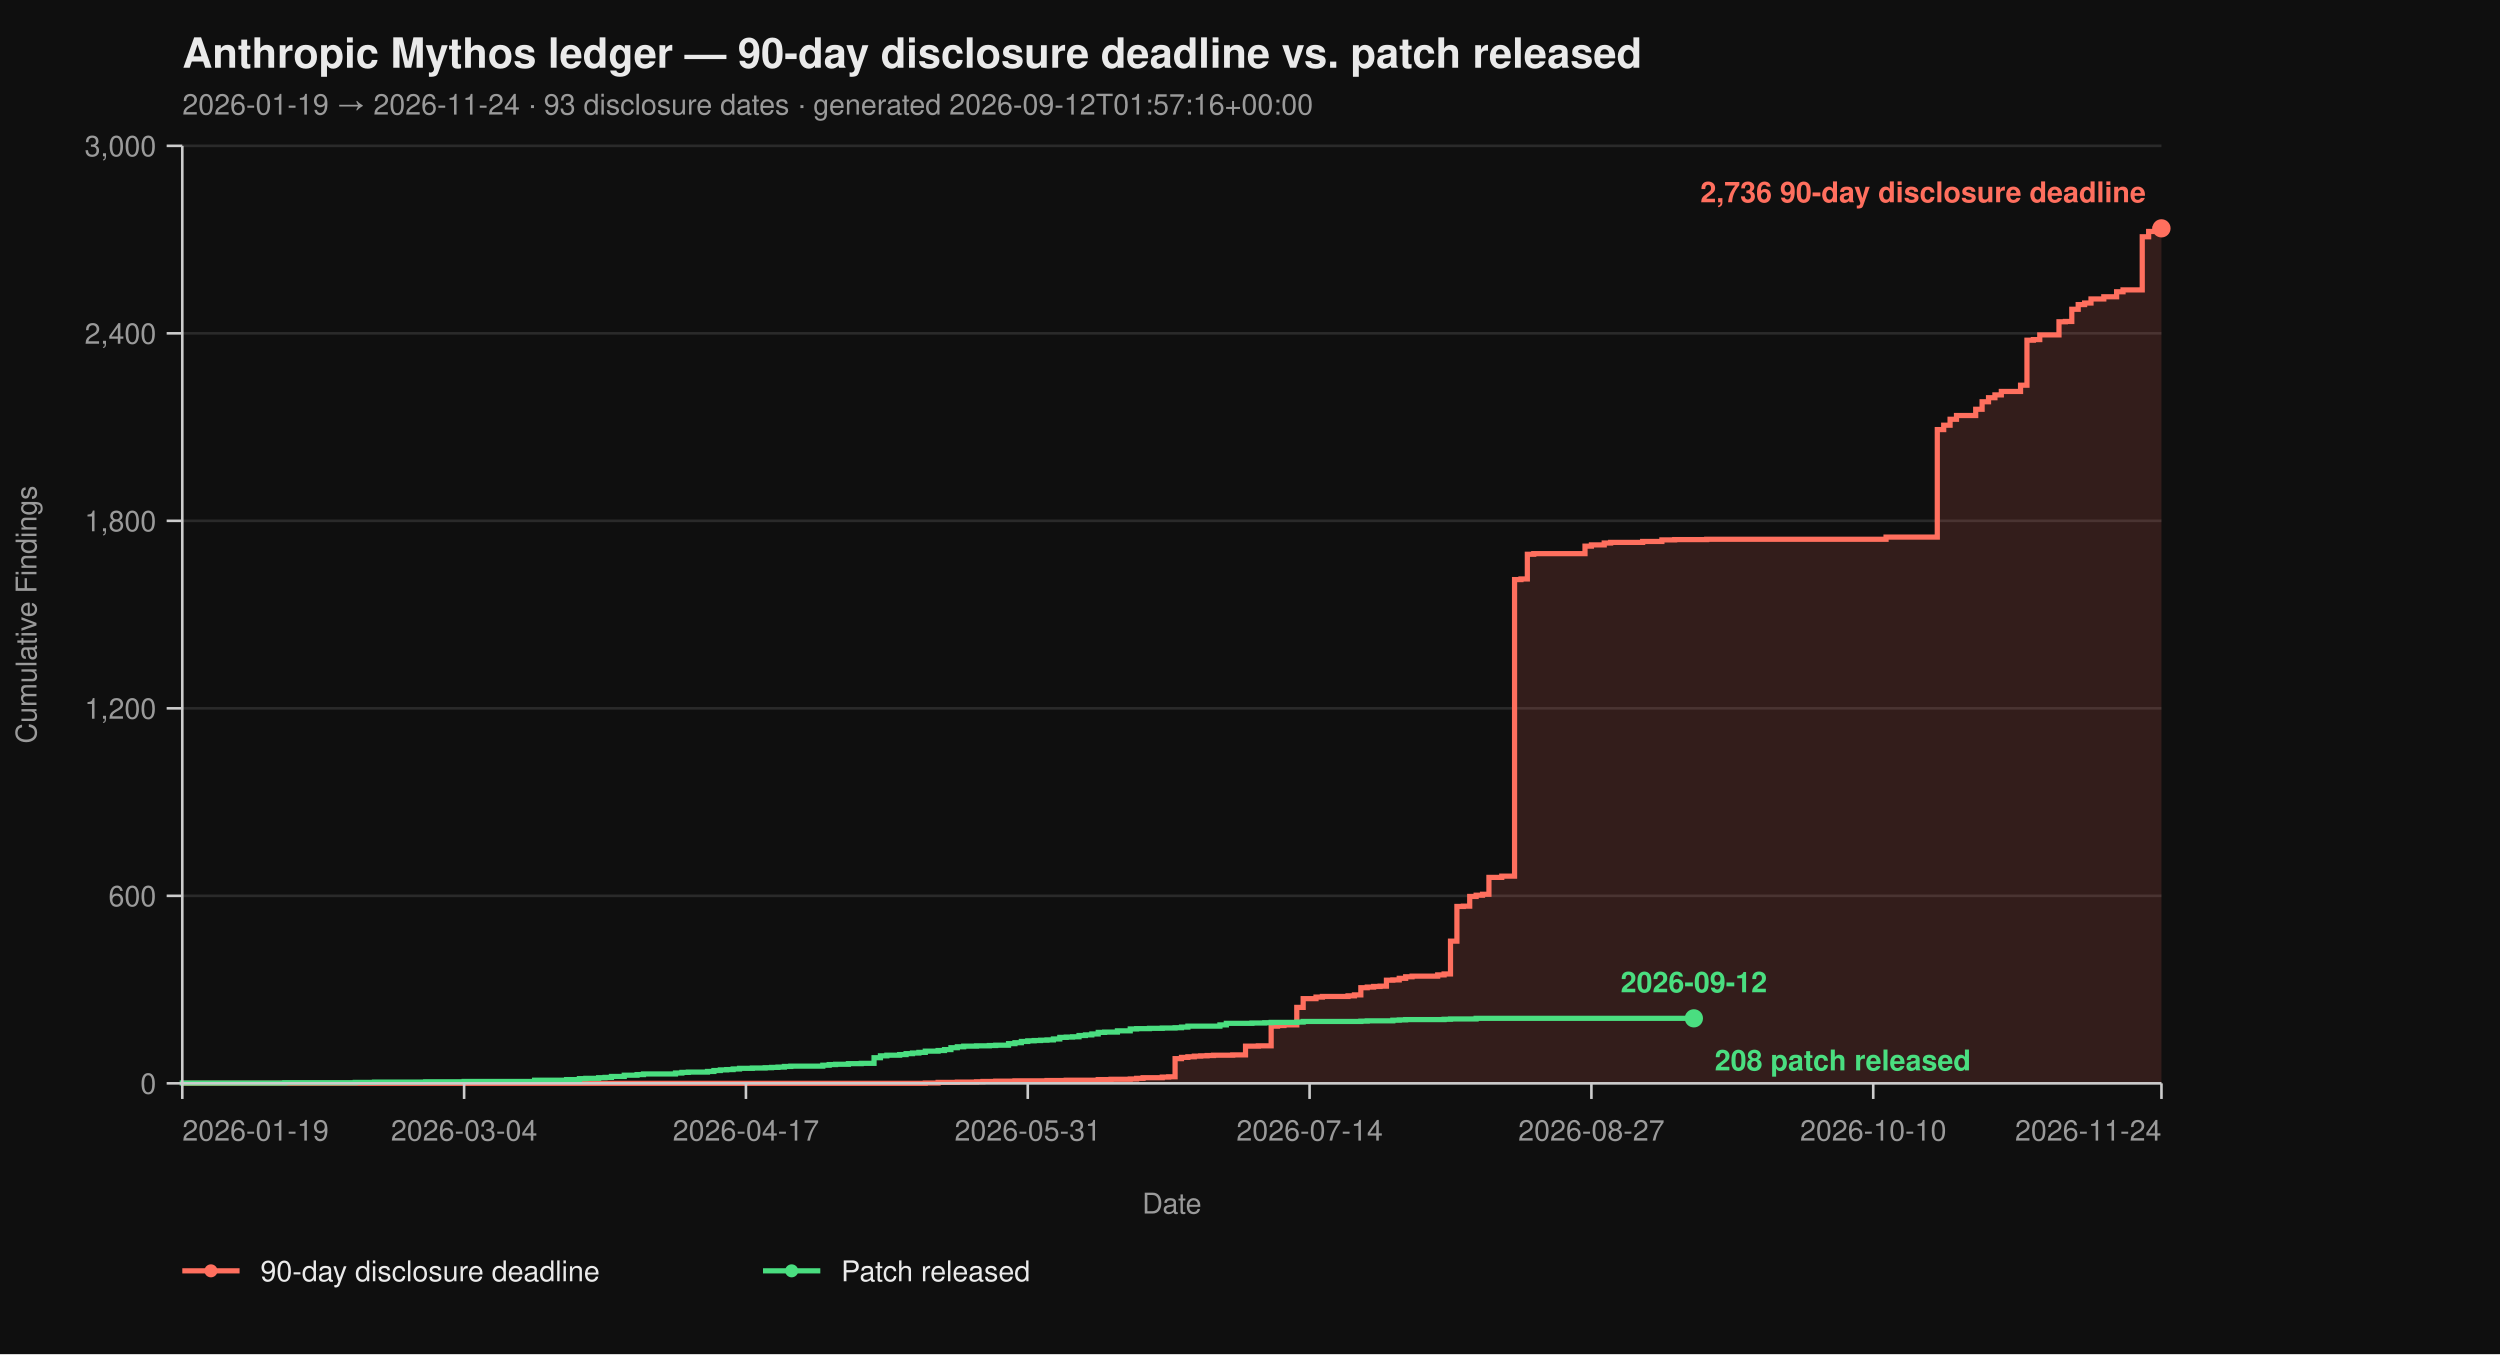
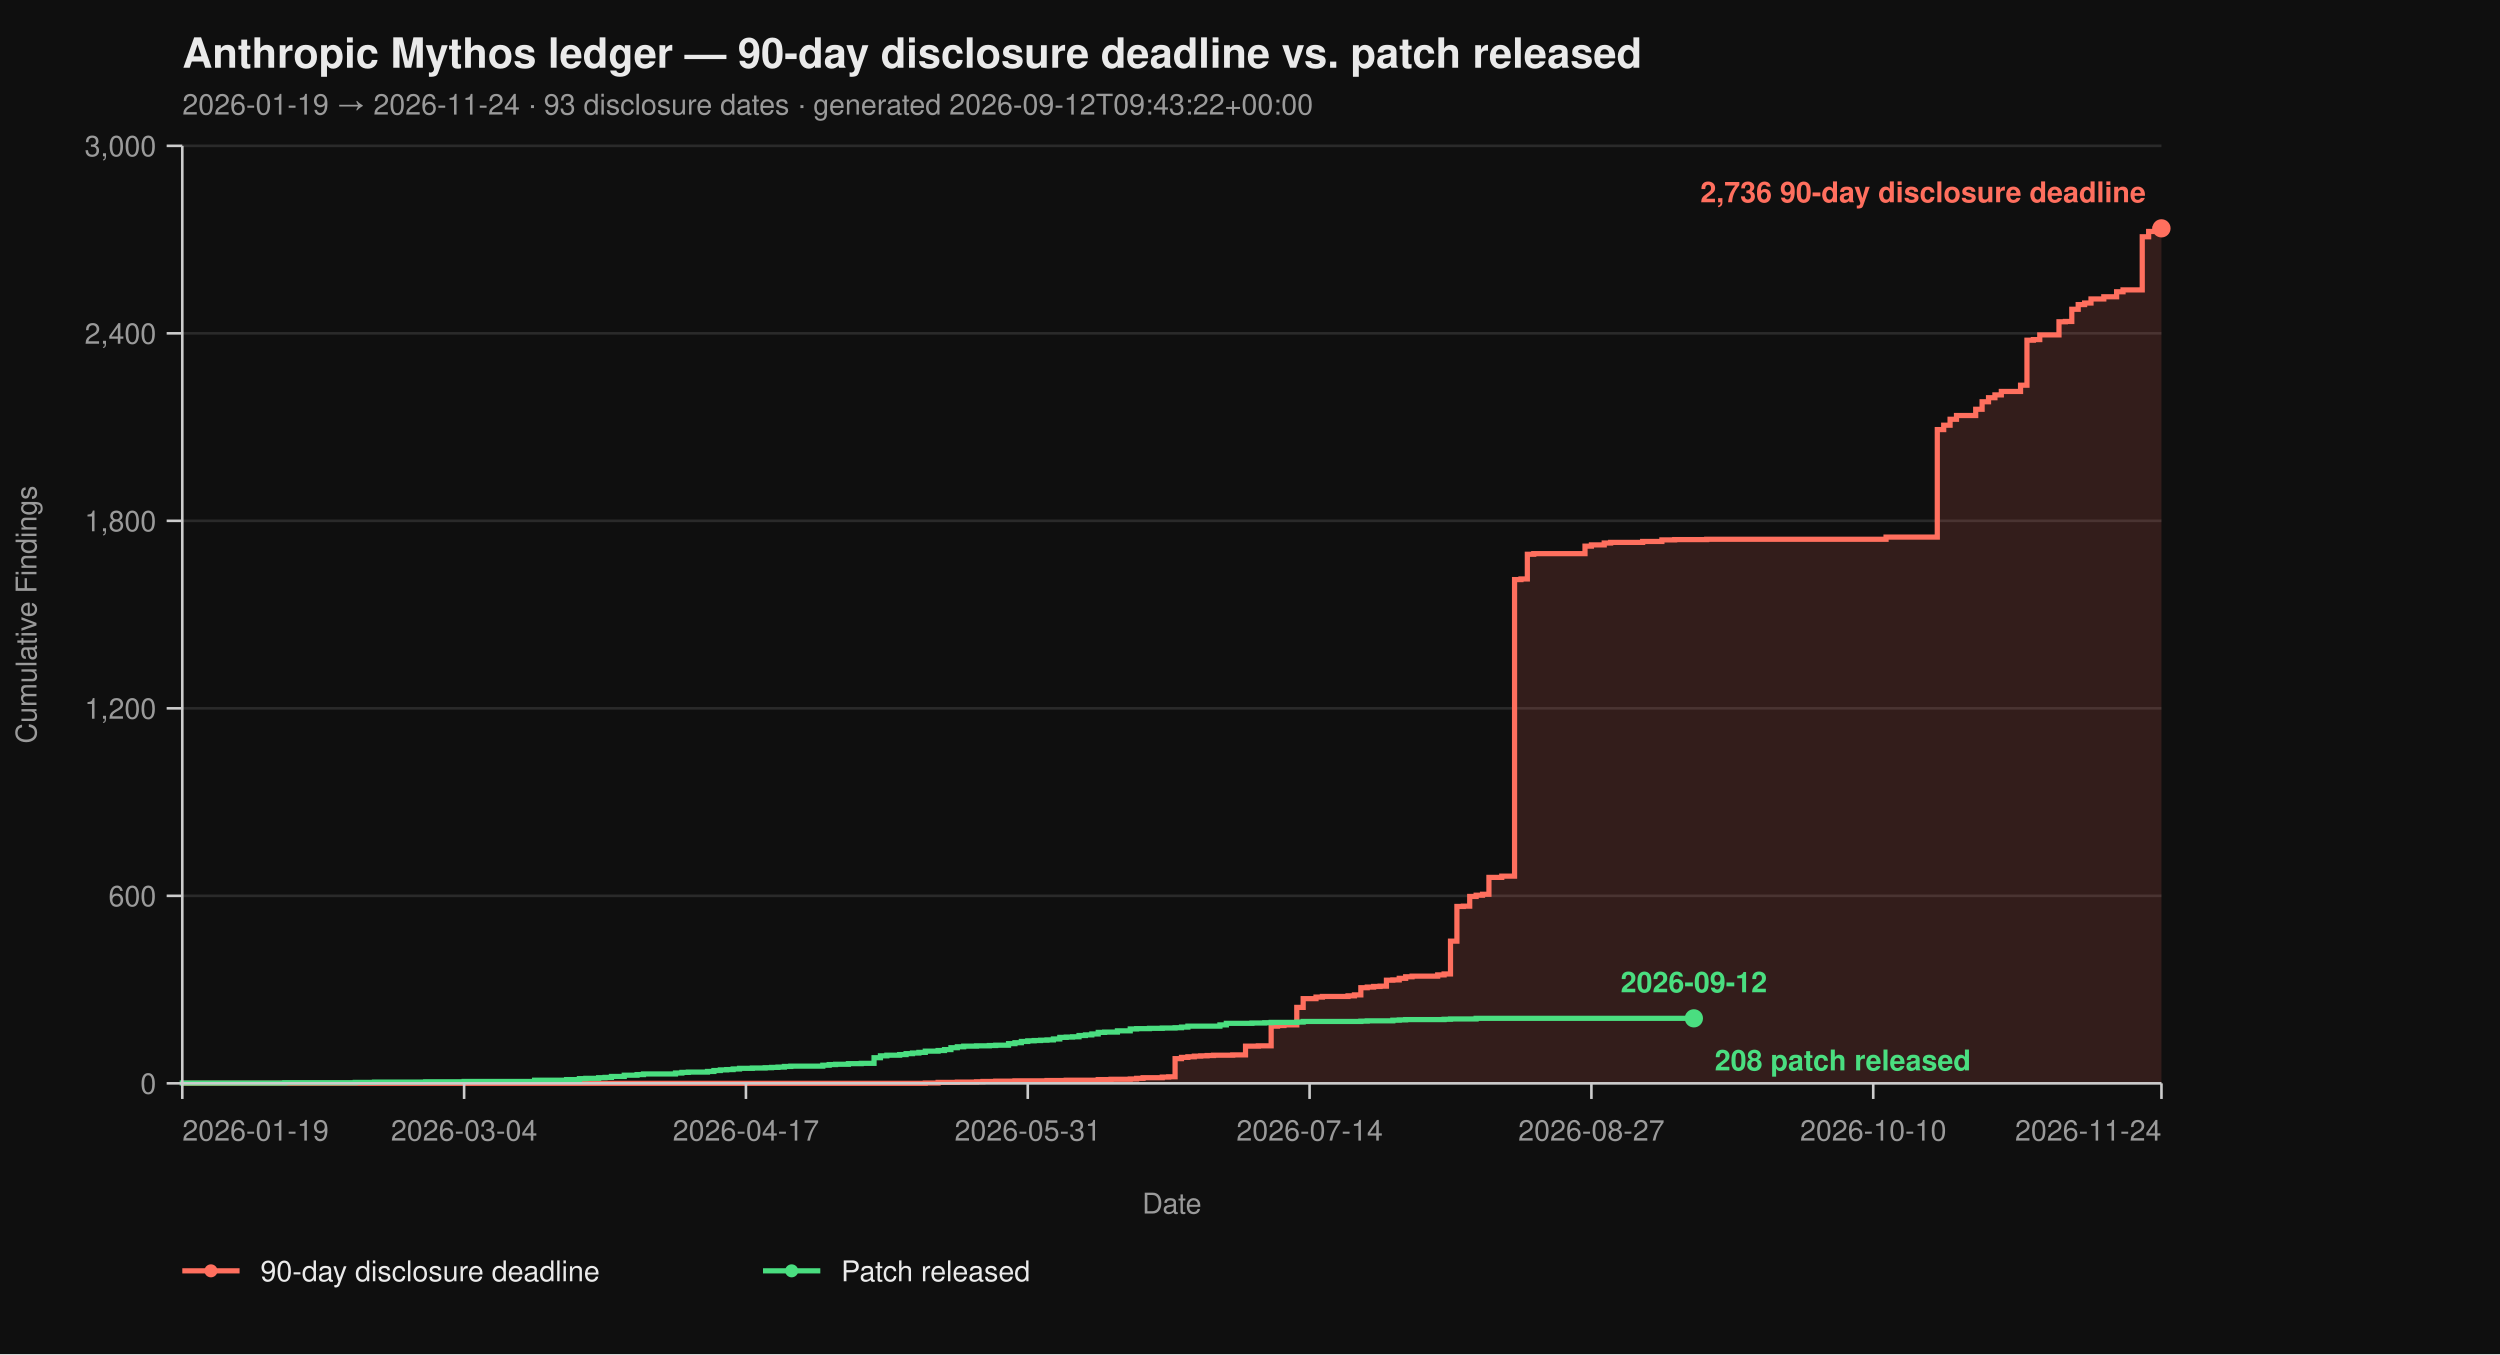
<svg xmlns="http://www.w3.org/2000/svg" viewBox="0 0 960 520" width="960" height="520" font-family="-apple-system, BlinkMacSystemFont, 'Segoe UI', Helvetica, Arial, sans-serif">
  <rect width="100%" height="100%" fill="#0f0f0f" />
  <text x="70" y="26" fill="#eaeaea" font-size="16" font-weight="700">Anthropic Mythos ledger — 90-day disclosure deadline vs. patch released</text>
-   <text x="70" y="44" fill="#9a9a9a" font-size="11">2026-01-19 → 2026-11-24  ·  93 disclosure dates  ·  generated 2026-09-12T01:57:16+00:00</text>
+   <text x="70" y="44" fill="#9a9a9a" font-size="11">2026-01-19 → 2026-11-24  ·  93 disclosure dates  ·  generated 2026-09-12T09:43:22+00:00</text>
  <line x1="70" y1="416.00" x2="830" y2="416.00" stroke="#2a2a2a" stroke-width="1" />
  <line x1="70" y1="344.00" x2="830" y2="344.00" stroke="#2a2a2a" stroke-width="1" />
  <line x1="70" y1="272.00" x2="830" y2="272.00" stroke="#2a2a2a" stroke-width="1" />
  <line x1="70" y1="200.00" x2="830" y2="200.00" stroke="#2a2a2a" stroke-width="1" />
  <line x1="70" y1="128.00" x2="830" y2="128.00" stroke="#2a2a2a" stroke-width="1" />
  <line x1="70" y1="56.00" x2="830" y2="56.00" stroke="#2a2a2a" stroke-width="1" />
  <path d="M 70.00 416.00 L 355.31 416.00 L 355.31 415.88 L 360.23 415.88 L 360.23 415.64 L 367.61 415.64 L 367.61 415.52 L 374.98 415.52 L 374.98 415.40 L 377.44 415.40 L 377.44 415.28 L 382.36 415.28 L 382.36 415.16 L 389.74 415.16 L 389.74 415.04 L 402.04 415.04 L 402.04 414.92 L 409.42 414.92 L 409.42 414.80 L 421.72 414.80 L 421.72 414.56 L 426.63 414.56 L 426.63 414.44 L 434.01 414.44 L 434.01 414.32 L 436.47 414.32 L 436.47 414.08 L 438.93 414.08 L 438.93 413.84 L 446.31 413.84 L 446.31 413.60 L 448.77 413.60 L 448.77 413.48 L 451.23 413.48 L 451.23 406.52 L 453.69 406.52 L 453.69 406.04 L 456.15 406.04 L 456.15 405.80 L 458.61 405.80 L 458.61 405.56 L 461.07 405.56 L 461.07 405.44 L 463.53 405.44 L 463.53 405.32 L 465.99 405.32 L 465.99 405.20 L 473.37 405.20 L 473.37 405.08 L 478.28 405.08 L 478.28 401.72 L 483.20 401.72 L 483.20 401.60 L 488.12 401.60 L 488.12 394.04 L 490.58 394.04 L 490.58 393.80 L 493.04 393.80 L 493.04 393.56 L 497.96 393.56 L 497.96 386.84 L 500.42 386.84 L 500.42 383.48 L 505.34 383.48 L 505.34 382.88 L 507.80 382.88 L 507.80 382.64 L 517.64 382.64 L 517.64 382.40 L 520.10 382.40 L 520.10 382.04 L 522.56 382.04 L 522.56 379.28 L 525.02 379.28 L 525.02 379.04 L 527.48 379.04 L 527.48 378.80 L 529.94 378.80 L 529.94 378.68 L 532.39 378.68 L 532.39 376.40 L 534.85 376.40 L 534.85 376.28 L 537.31 376.28 L 537.31 375.68 L 539.77 375.68 L 539.77 375.08 L 542.23 375.08 L 542.23 374.84 L 552.07 374.84 L 552.07 374.36 L 554.53 374.36 L 554.53 374.00 L 556.99 374.00 L 556.99 361.40 L 559.45 361.40 L 559.45 348.08 L 561.91 348.08 L 561.91 347.96 L 564.37 347.96 L 564.37 344.24 L 566.83 344.24 L 566.83 343.76 L 569.29 343.76 L 569.29 343.40 L 571.75 343.40 L 571.75 336.92 L 576.67 336.92 L 576.67 336.44 L 581.59 336.44 L 581.59 222.56 L 584.05 222.56 L 584.05 222.32 L 586.50 222.32 L 586.50 212.84 L 588.96 212.84 L 588.96 212.60 L 608.64 212.60 L 608.64 209.72 L 611.10 209.72 L 611.10 209.24 L 616.02 209.24 L 616.02 208.52 L 618.48 208.52 L 618.48 208.28 L 630.78 208.28 L 630.78 207.92 L 638.16 207.92 L 638.16 207.32 L 643.07 207.32 L 643.07 207.20 L 655.37 207.20 L 655.37 207.08 L 724.24 207.08 L 724.24 206.24 L 743.92 206.24 L 743.92 164.96 L 746.38 164.96 L 746.38 163.28 L 748.83 163.28 L 748.83 161.00 L 751.29 161.00 L 751.29 159.56 L 758.67 159.56 L 758.67 157.16 L 761.13 157.16 L 761.13 154.28 L 763.59 154.28 L 763.59 152.72 L 766.05 152.72 L 766.05 151.64 L 768.51 151.64 L 768.51 150.32 L 775.89 150.32 L 775.89 147.92 L 778.35 147.92 L 778.35 130.64 L 780.81 130.64 L 780.81 130.40 L 783.27 130.40 L 783.27 128.60 L 790.65 128.60 L 790.65 123.56 L 793.11 123.56 L 793.11 123.44 L 795.57 123.44 L 795.57 118.76 L 798.03 118.76 L 798.03 116.96 L 800.49 116.96 L 800.49 116.36 L 802.94 116.36 L 802.94 114.80 L 807.86 114.80 L 807.86 113.96 L 812.78 113.96 L 812.78 112.04 L 815.24 112.04 L 815.24 111.32 L 822.62 111.32 L 822.62 90.92 L 825.08 90.92 L 825.08 88.88 L 827.54 88.88 L 827.54 87.92 L 830.00 87.92 L 830.00 87.68 L 830.00 87.68 L 830.00 416.00 Z" fill="#ff6f5e26" stroke="none" />
  <path d="M 70.00 416.00 L 355.31 416.00 L 355.31 415.88 L 360.23 415.88 L 360.23 415.64 L 367.61 415.64 L 367.61 415.52 L 374.98 415.52 L 374.98 415.40 L 377.44 415.40 L 377.44 415.28 L 382.36 415.28 L 382.36 415.16 L 389.74 415.16 L 389.74 415.04 L 402.04 415.04 L 402.04 414.92 L 409.42 414.92 L 409.42 414.80 L 421.72 414.80 L 421.72 414.56 L 426.63 414.56 L 426.63 414.44 L 434.01 414.44 L 434.01 414.32 L 436.47 414.32 L 436.47 414.08 L 438.93 414.08 L 438.93 413.84 L 446.31 413.84 L 446.31 413.60 L 448.77 413.60 L 448.77 413.48 L 451.23 413.48 L 451.23 406.52 L 453.69 406.52 L 453.69 406.04 L 456.15 406.04 L 456.15 405.80 L 458.61 405.80 L 458.61 405.56 L 461.07 405.56 L 461.07 405.44 L 463.53 405.44 L 463.53 405.32 L 465.99 405.32 L 465.99 405.20 L 473.37 405.20 L 473.37 405.08 L 478.28 405.08 L 478.28 401.72 L 483.20 401.72 L 483.20 401.60 L 488.12 401.60 L 488.12 394.04 L 490.58 394.04 L 490.58 393.80 L 493.04 393.80 L 493.04 393.56 L 497.96 393.56 L 497.96 386.84 L 500.42 386.84 L 500.42 383.48 L 505.34 383.48 L 505.34 382.88 L 507.80 382.88 L 507.80 382.64 L 517.64 382.64 L 517.64 382.40 L 520.10 382.40 L 520.10 382.04 L 522.56 382.04 L 522.56 379.28 L 525.02 379.28 L 525.02 379.04 L 527.48 379.04 L 527.48 378.80 L 529.94 378.80 L 529.94 378.68 L 532.39 378.68 L 532.39 376.40 L 534.85 376.40 L 534.85 376.28 L 537.31 376.28 L 537.31 375.68 L 539.77 375.68 L 539.77 375.08 L 542.23 375.08 L 542.23 374.84 L 552.07 374.84 L 552.07 374.36 L 554.53 374.36 L 554.53 374.00 L 556.99 374.00 L 556.99 361.40 L 559.45 361.40 L 559.45 348.08 L 561.91 348.08 L 561.91 347.96 L 564.37 347.96 L 564.37 344.24 L 566.83 344.24 L 566.83 343.76 L 569.29 343.76 L 569.29 343.40 L 571.75 343.40 L 571.75 336.92 L 576.67 336.92 L 576.67 336.44 L 581.59 336.44 L 581.59 222.56 L 584.05 222.56 L 584.05 222.32 L 586.50 222.32 L 586.50 212.84 L 588.96 212.84 L 588.96 212.60 L 608.64 212.60 L 608.64 209.72 L 611.10 209.72 L 611.10 209.24 L 616.02 209.24 L 616.02 208.52 L 618.48 208.52 L 618.48 208.28 L 630.78 208.28 L 630.78 207.92 L 638.16 207.92 L 638.16 207.32 L 643.07 207.32 L 643.07 207.20 L 655.37 207.20 L 655.37 207.08 L 724.24 207.08 L 724.24 206.24 L 743.92 206.24 L 743.92 164.96 L 746.38 164.96 L 746.38 163.28 L 748.83 163.28 L 748.83 161.00 L 751.29 161.00 L 751.29 159.56 L 758.67 159.56 L 758.67 157.16 L 761.13 157.16 L 761.13 154.28 L 763.59 154.28 L 763.59 152.72 L 766.05 152.72 L 766.05 151.64 L 768.51 151.64 L 768.51 150.32 L 775.89 150.32 L 775.89 147.92 L 778.35 147.92 L 778.35 130.64 L 780.81 130.64 L 780.81 130.40 L 783.27 130.40 L 783.27 128.60 L 790.65 128.60 L 790.65 123.56 L 793.11 123.56 L 793.11 123.44 L 795.57 123.44 L 795.57 118.76 L 798.03 118.76 L 798.03 116.96 L 800.49 116.96 L 800.49 116.36 L 802.94 116.36 L 802.94 114.80 L 807.86 114.80 L 807.86 113.96 L 812.78 113.96 L 812.78 112.04 L 815.24 112.04 L 815.24 111.32 L 822.62 111.32 L 822.62 90.92 L 825.08 90.92 L 825.08 88.88 L 827.54 88.88 L 827.54 87.92 L 830.00 87.92 L 830.00 87.68 L 830.00 87.68" fill="none" stroke="#ff6f5e" stroke-width="2" stroke-linejoin="miter" stroke-linecap="butt" />
  <path d="M 70.00 416.00 L 70.00 416.00 L 70.00 415.88 L 109.35 415.88 L 109.35 415.76 L 136.41 415.76 L 136.41 415.64 L 143.79 415.64 L 143.79 415.52 L 163.46 415.52 L 163.46 415.40 L 178.22 415.40 L 178.22 415.28 L 205.28 415.28 L 205.28 414.80 L 217.57 414.80 L 217.57 414.56 L 222.49 414.56 L 222.49 414.20 L 224.95 414.20 L 224.95 414.08 L 229.87 414.08 L 229.87 413.84 L 232.33 413.84 L 232.33 413.72 L 234.79 413.72 L 234.79 413.36 L 239.71 413.36 L 239.71 412.88 L 244.63 412.88 L 244.63 412.64 L 247.09 412.64 L 247.09 412.40 L 259.39 412.40 L 259.39 412.04 L 261.84 412.04 L 261.84 411.80 L 264.30 411.80 L 264.30 411.68 L 271.68 411.68 L 271.68 411.44 L 274.14 411.44 L 274.14 411.08 L 276.60 411.08 L 276.60 410.84 L 279.06 410.84 L 279.06 410.72 L 281.52 410.72 L 281.52 410.48 L 283.98 410.48 L 283.98 410.24 L 288.90 410.24 L 288.90 410.12 L 293.82 410.12 L 293.82 410.00 L 296.28 410.00 L 296.28 409.88 L 298.74 409.88 L 298.74 409.76 L 301.20 409.76 L 301.20 409.52 L 303.66 409.52 L 303.66 409.40 L 315.95 409.40 L 315.95 409.04 L 318.41 409.04 L 318.41 408.80 L 320.87 408.80 L 320.87 408.68 L 325.79 408.68 L 325.79 408.44 L 330.71 408.44 L 330.71 408.32 L 335.63 408.32 L 335.63 406.16 L 338.09 406.16 L 338.09 405.44 L 340.55 405.44 L 340.55 405.20 L 345.47 405.20 L 345.47 404.96 L 347.93 404.96 L 347.93 404.60 L 350.39 404.60 L 350.39 404.36 L 352.85 404.36 L 352.85 404.12 L 355.31 404.12 L 355.31 403.64 L 360.23 403.64 L 360.23 403.40 L 362.69 403.40 L 362.69 403.04 L 365.15 403.04 L 365.15 402.32 L 367.61 402.32 L 367.61 401.96 L 370.06 401.96 L 370.06 401.72 L 374.98 401.72 L 374.98 401.60 L 379.90 401.60 L 379.90 401.48 L 382.36 401.48 L 382.36 401.36 L 387.28 401.36 L 387.28 400.76 L 389.74 400.76 L 389.74 400.40 L 392.20 400.40 L 392.20 399.92 L 394.66 399.92 L 394.66 399.68 L 397.12 399.68 L 397.12 399.56 L 399.58 399.56 L 399.58 399.44 L 402.04 399.44 L 402.04 399.32 L 404.50 399.32 L 404.50 398.96 L 406.96 398.96 L 406.96 398.36 L 409.42 398.36 L 409.42 398.24 L 411.88 398.24 L 411.88 398.12 L 414.34 398.12 L 414.34 397.64 L 416.80 397.64 L 416.80 397.40 L 419.26 397.40 L 419.26 397.04 L 421.72 397.04 L 421.72 396.44 L 424.17 396.44 L 424.17 396.32 L 429.09 396.32 L 429.09 395.84 L 434.01 395.84 L 434.01 395.12 L 436.47 395.12 L 436.47 395.00 L 441.39 395.00 L 441.39 394.88 L 446.31 394.88 L 446.31 394.76 L 451.23 394.76 L 451.23 394.64 L 453.69 394.64 L 453.69 394.40 L 456.15 394.40 L 456.15 394.04 L 468.45 394.04 L 468.45 393.56 L 470.91 393.56 L 470.91 392.96 L 480.74 392.96 L 480.74 392.84 L 485.66 392.84 L 485.66 392.72 L 488.12 392.72 L 488.12 392.60 L 497.96 392.60 L 497.96 392.48 L 500.42 392.48 L 500.42 392.24 L 522.56 392.24 L 522.56 392.12 L 525.02 392.12 L 525.02 392.00 L 534.85 392.00 L 534.85 391.76 L 537.31 391.76 L 537.31 391.64 L 539.77 391.64 L 539.77 391.52 L 554.53 391.52 L 554.53 391.40 L 556.99 391.40 L 556.99 391.28 L 566.83 391.28 L 566.83 391.04 L 650.45 391.04" fill="none" stroke="#4ade80" stroke-width="2" stroke-linejoin="miter" stroke-linecap="butt" />
  <line x1="70" y1="56" x2="70" y2="416" stroke="#cccccc" stroke-width="1" />
  <line x1="70" y1="416" x2="830" y2="416" stroke="#cccccc" stroke-width="1" />
  <line x1="64" y1="416.00" x2="70" y2="416.00" stroke="#cccccc" stroke-width="1" />
  <line x1="64" y1="344.00" x2="70" y2="344.00" stroke="#cccccc" stroke-width="1" />
  <line x1="64" y1="272.00" x2="70" y2="272.00" stroke="#cccccc" stroke-width="1" />
  <line x1="64" y1="200.00" x2="70" y2="200.00" stroke="#cccccc" stroke-width="1" />
  <line x1="64" y1="128.00" x2="70" y2="128.00" stroke="#cccccc" stroke-width="1" />
  <line x1="64" y1="56.00" x2="70" y2="56.00" stroke="#cccccc" stroke-width="1" />
  <text x="60" y="420.00" text-anchor="end" fill="#9a9a9a" font-size="11">0</text>
  <text x="60" y="348.00" text-anchor="end" fill="#9a9a9a" font-size="11">600</text>
  <text x="60" y="276.00" text-anchor="end" fill="#9a9a9a" font-size="11">1,200</text>
  <text x="60" y="204.00" text-anchor="end" fill="#9a9a9a" font-size="11">1,800</text>
  <text x="60" y="132.00" text-anchor="end" fill="#9a9a9a" font-size="11">2,400</text>
  <text x="60" y="60.00" text-anchor="end" fill="#9a9a9a" font-size="11">3,000</text>
  <text x="14" y="236.00" fill="#9a9a9a" font-size="11" transform="rotate(-90 14 236.00)" text-anchor="middle">Cumulative Findings</text>
  <line x1="70.00" y1="416" x2="70.00" y2="422" stroke="#cccccc" stroke-width="1" />
  <line x1="178.22" y1="416" x2="178.22" y2="422" stroke="#cccccc" stroke-width="1" />
  <line x1="286.44" y1="416" x2="286.44" y2="422" stroke="#cccccc" stroke-width="1" />
  <line x1="394.66" y1="416" x2="394.66" y2="422" stroke="#cccccc" stroke-width="1" />
  <line x1="502.88" y1="416" x2="502.88" y2="422" stroke="#cccccc" stroke-width="1" />
  <line x1="611.10" y1="416" x2="611.10" y2="422" stroke="#cccccc" stroke-width="1" />
  <line x1="719.32" y1="416" x2="719.32" y2="422" stroke="#cccccc" stroke-width="1" />
  <line x1="830.00" y1="416" x2="830.00" y2="422" stroke="#cccccc" stroke-width="1" />
  <text x="70.00" y="438" text-anchor="start" fill="#9a9a9a" font-size="11">2026-01-19</text>
  <text x="178.22" y="438" text-anchor="middle" fill="#9a9a9a" font-size="11">2026-03-04</text>
  <text x="286.44" y="438" text-anchor="middle" fill="#9a9a9a" font-size="11">2026-04-17</text>
  <text x="394.66" y="438" text-anchor="middle" fill="#9a9a9a" font-size="11">2026-05-31</text>
  <text x="502.88" y="438" text-anchor="middle" fill="#9a9a9a" font-size="11">2026-07-14</text>
  <text x="611.10" y="438" text-anchor="middle" fill="#9a9a9a" font-size="11">2026-08-27</text>
  <text x="719.32" y="438" text-anchor="middle" fill="#9a9a9a" font-size="11">2026-10-10</text>
  <text x="830.00" y="438" text-anchor="end" fill="#9a9a9a" font-size="11">2026-11-24</text>
  <text x="450.00" y="466" fill="#9a9a9a" font-size="11" text-anchor="middle">Date</text>
  <circle cx="830.00" cy="87.68" r="3.5" fill="#ff6f5e" />
  <text x="824.00" y="77.68" text-anchor="end" fill="#ff6f5e" font-size="11" font-weight="600">2,736 90-day disclosure deadline</text>
  <circle cx="650.45" cy="391.04" r="3.5" fill="#4ade80" />
  <text x="658.45" y="411.04" text-anchor="start" fill="#4ade80" font-size="11" font-weight="600">208 patch released</text>
  <text x="650.45" y="381.04" text-anchor="middle" fill="#4ade80" font-size="11" font-weight="600">2026-09-12</text>
  <line x1="70" y1="488" x2="92" y2="488" stroke="#ff6f5e" stroke-width="2" />
  <circle cx="81" cy="488" r="2.5" fill="#ff6f5e" />
  <text x="100" y="492" fill="#eaeaea" font-size="11">90-day disclosure deadline</text>
  <line x1="293.0" y1="488" x2="315.0" y2="488" stroke="#4ade80" stroke-width="2" />
  <circle cx="304.0" cy="488" r="2.5" fill="#4ade80" />
  <text x="323.0" y="492" fill="#eaeaea" font-size="11">Patch released</text>
</svg>
